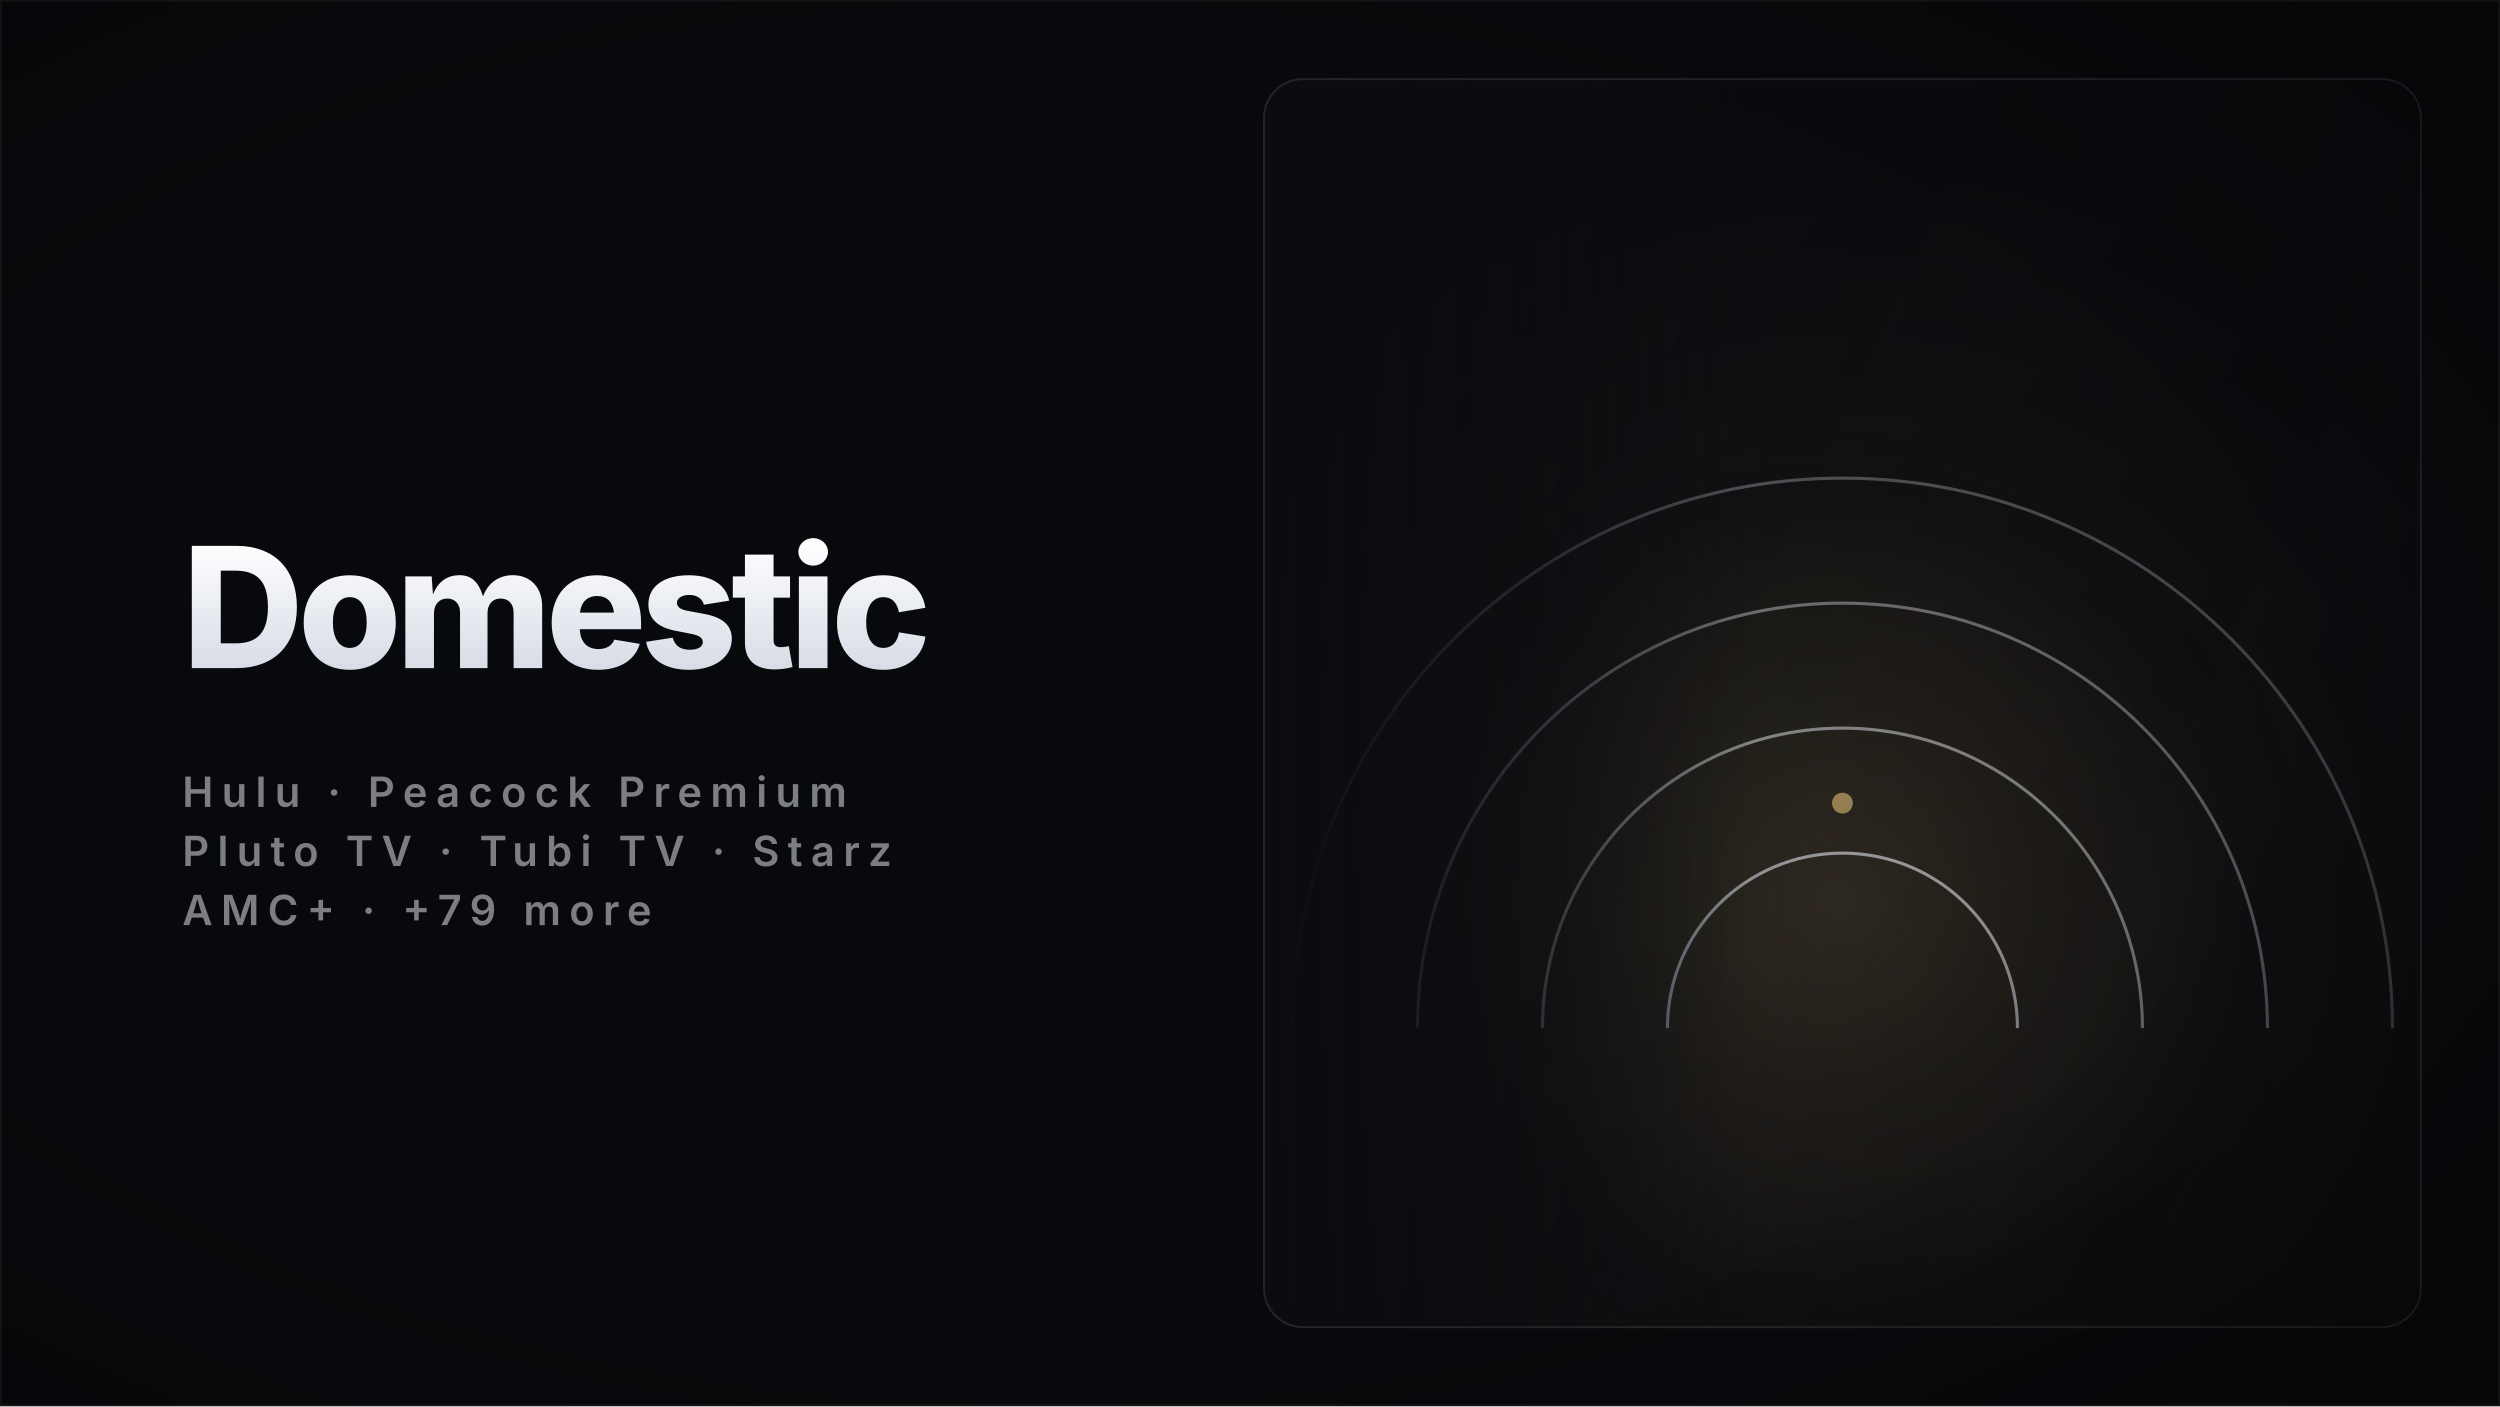
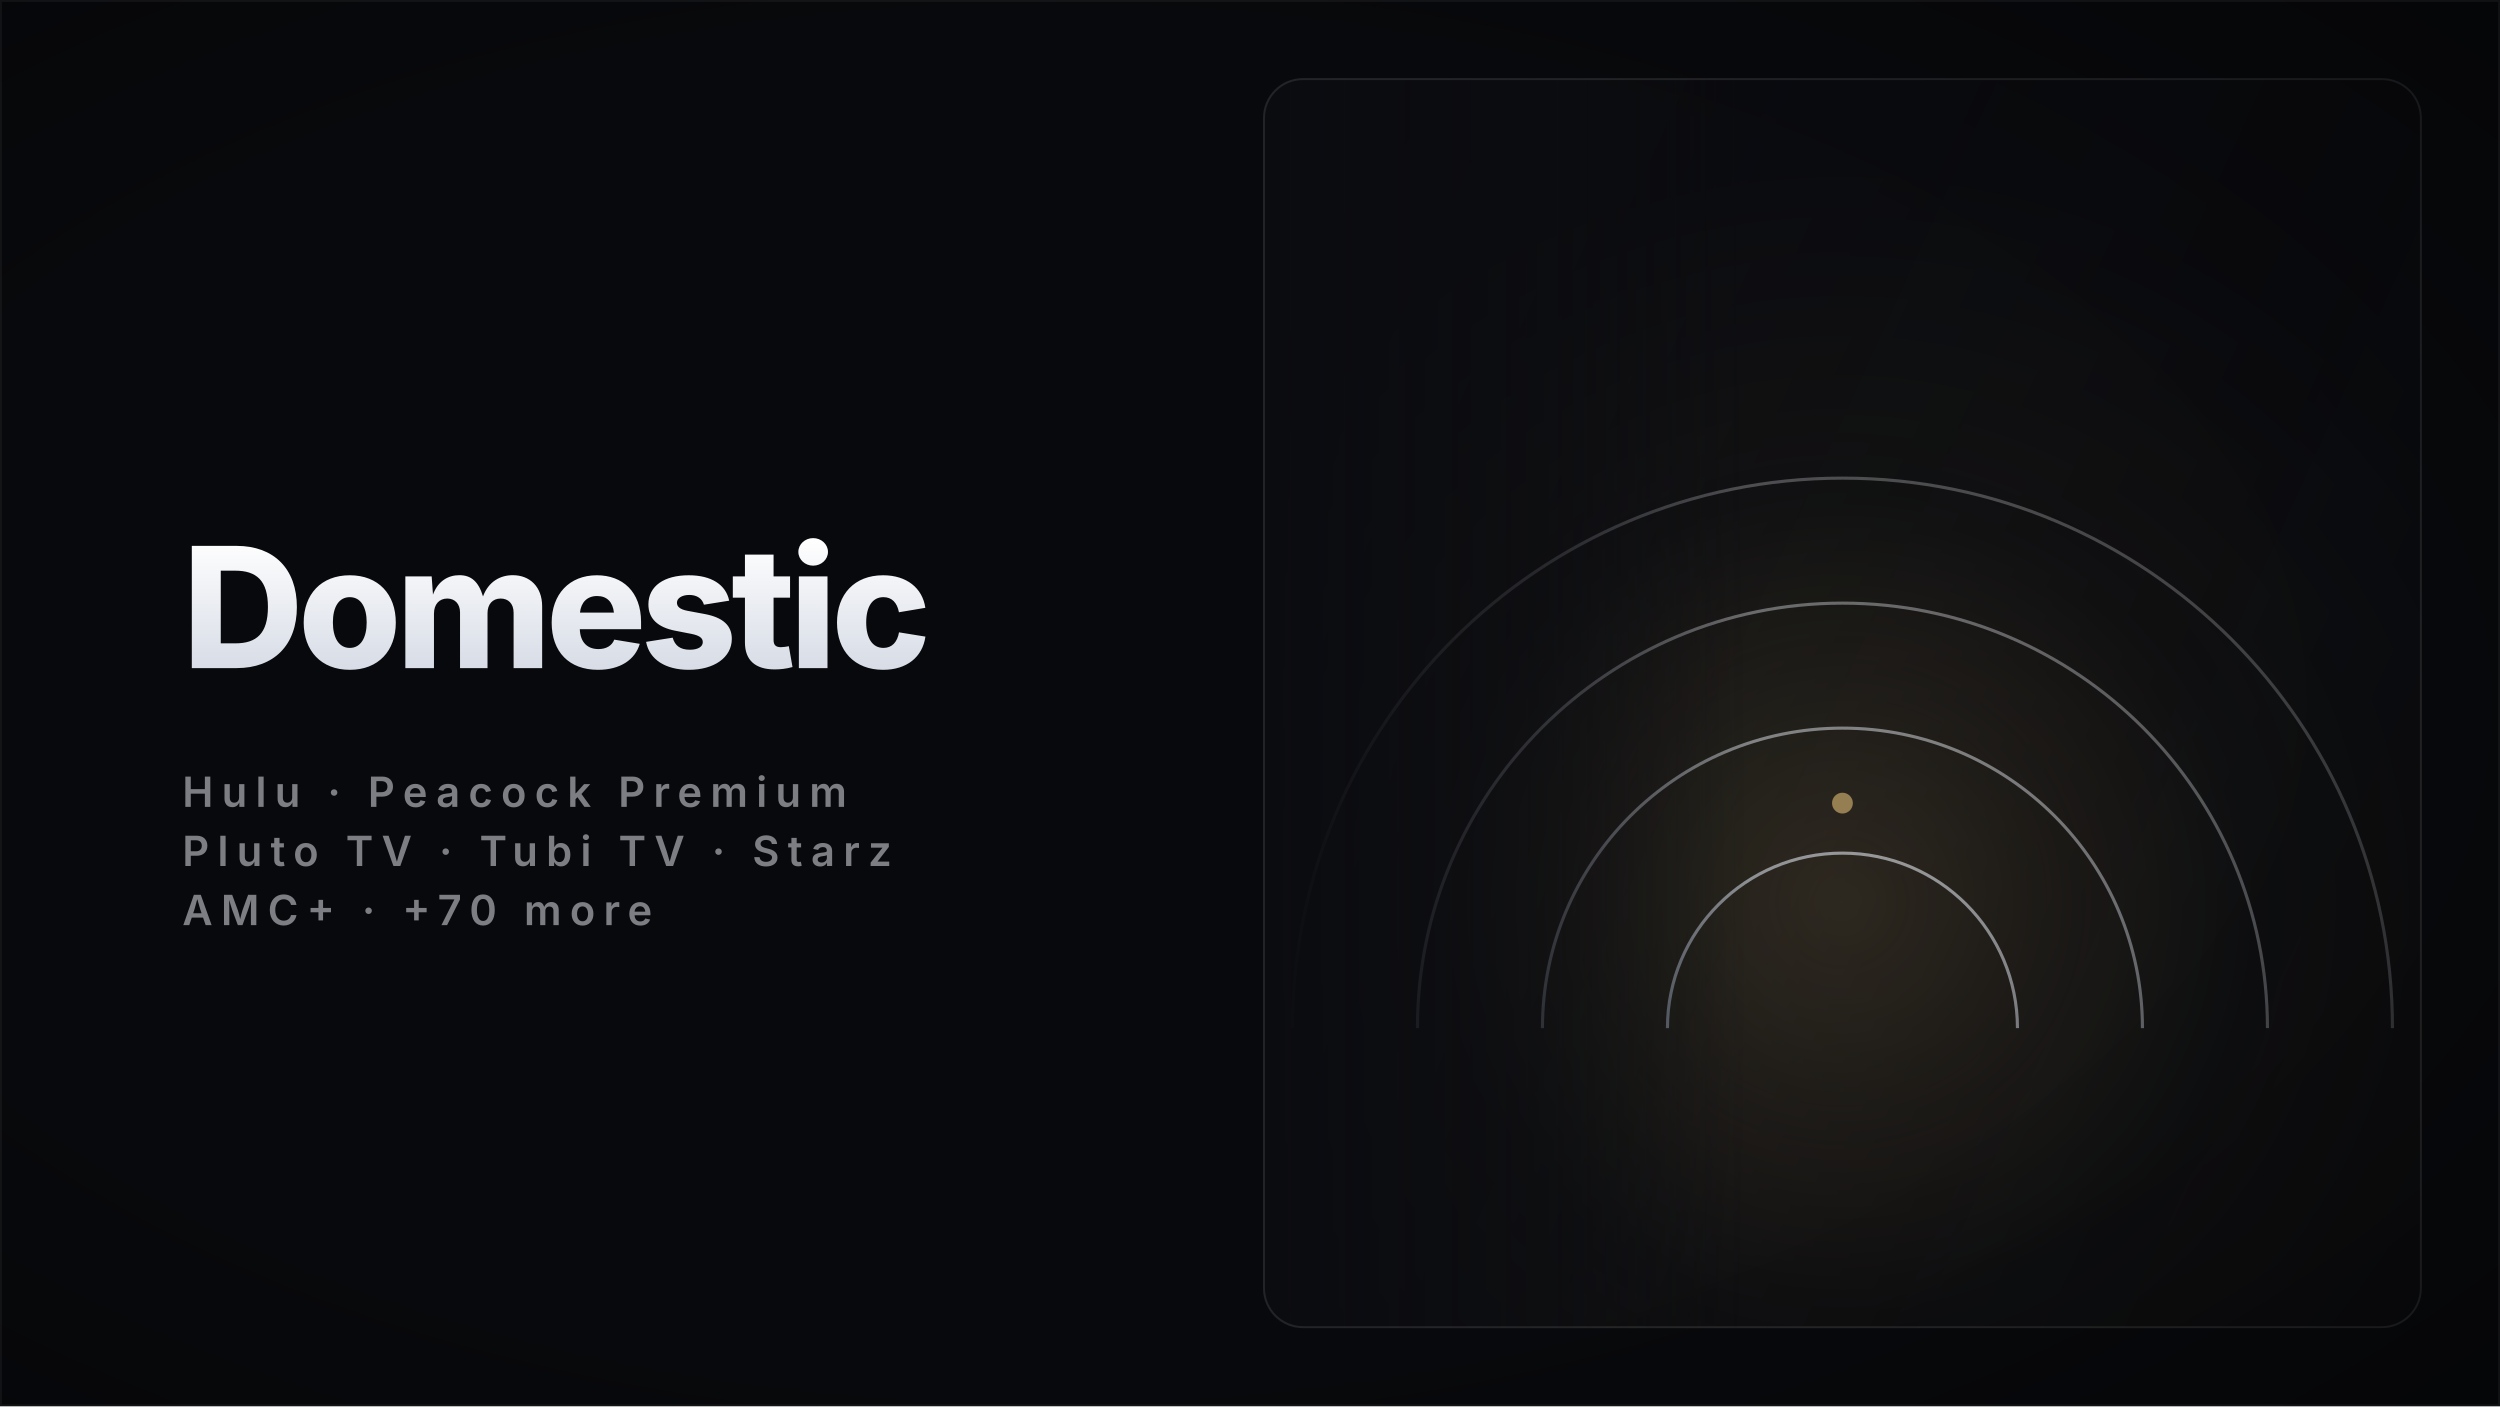
<svg xmlns="http://www.w3.org/2000/svg" width="1920" height="1080" viewBox="0 0 1920 1080" role="img" aria-label="Domestic — shows collection cover" shape-rendering="geometricPrecision" text-rendering="geometricPrecision">
  <defs>
    <linearGradient id="titleFill" x1="0" y1="0" x2="0" y2="1">
      <stop offset="0" stop-color="#FFFFFF" />
      <stop offset="1" stop-color="#D7DCE6" />
    </linearGradient>
    <linearGradient id="feather" x1="0" y1="0" x2="1" y2="0">
      <stop offset="0" stop-color="#0B0C10" stop-opacity="1" />
      <stop offset="0.6" stop-color="#0B0C10" stop-opacity="0.55" />
      <stop offset="1" stop-color="#0B0C10" stop-opacity="0" />
    </linearGradient>
    <linearGradient id="panelShade" x1="0" y1="0" x2="1" y2="0.5">
      <stop offset="0" stop-color="rgba(6,7,10,0)" />
      <stop offset="1" stop-color="rgba(6,7,10,0.42)" />
    </linearGradient>
    <radialGradient id="vignette" cx="0.42" cy="0.5" r="0.85">
      <stop offset="0.55" stop-color="rgba(0,0,0,0)" />
      <stop offset="1" stop-color="rgba(0,0,0,0.45)" />
    </radialGradient>
    <clipPath id="cardClip">
      <rect x="970" y="60" width="890" height="960" rx="30" />
    </clipPath>
    <linearGradient id="ivoryS" x1="0" y1="0" x2="1" y2="1">
      <stop offset="0" stop-color="#FFFFFF" />
      <stop offset="1" stop-color="#9AA2B4" />
    </linearGradient>
    <radialGradient id="glow" cx="0.5" cy="0.5" r="0.5">
      <stop offset="0" stop-color="#C8A96A" stop-opacity="0.26" />
      <stop offset="0.55" stop-color="#C8A96A" stop-opacity="0.05" />
      <stop offset="1" stop-color="#C8A96A" stop-opacity="0" />
    </radialGradient>
    <linearGradient id="beamG" x1="0" y1="0" x2="0" y2="1">
      <stop offset="0" stop-color="#FFFFFF" stop-opacity="0.34" />
      <stop offset="1" stop-color="#FFFFFF" stop-opacity="0" />
    </linearGradient>
    <linearGradient id="barG" x1="0" y1="1" x2="0" y2="0">
      <stop offset="0" stop-color="#3A3F4D" />
      <stop offset="0.6" stop-color="#C9CEDB" />
      <stop offset="1" stop-color="#FFFFFF" />
    </linearGradient>
    <linearGradient id="colG" x1="0" y1="1" x2="0" y2="0">
      <stop offset="0" stop-color="#4A5060" stop-opacity="0.85" />
      <stop offset="1" stop-color="#E8ECF4" />
    </linearGradient>
    <radialGradient id="disc" cx="0.38" cy="0.34" r="0.75">
      <stop offset="0" stop-color="#FFFFFF" stop-opacity="0.9" />
      <stop offset="1" stop-color="#C8A96A" stop-opacity="0.12" />
    </radialGradient>
    <style>
      .glow { animation: glowPulse 11s ease-in-out infinite; }
      @keyframes glowPulse { 0%,100% { opacity: 0.68; } 50% { opacity: 1; } }
      @media (prefers-reduced-motion: reduce) { .glow { animation: none; } }
    </style>
  </defs>
  <rect x="0" y="0" width="1920" height="1080" fill="#08090C" />
  <rect x="970" y="60" width="890" height="960" rx="30" fill="#0B0C10" />
  <g clip-path="url(#cardClip)">
    <g transform="translate(2830 0) scale(-1 1)">
      <circle cx="1415" cy="693.6" r="576" fill="url(#glow)" class="glow" />
      <path d="M 1280.6 789.6 A 134.4 134.4 0 0 1 1549.4 789.6" fill="none" stroke="url(#ivoryS)" stroke-width="2.4" opacity="0.85" />
      <path d="M 1184.6 789.6 A 230.4 230.4 0 0 1 1645.4 789.6" fill="none" stroke="url(#ivoryS)" stroke-width="2.4" opacity="0.69" />
      <path d="M 1088.6 789.6 A 326.4 326.4 0 0 1 1741.4 789.6" fill="none" stroke="url(#ivoryS)" stroke-width="2.4" opacity="0.53" />
      <path d="M 992.6 789.6 A 422.4 422.4 0 0 1 1837.4 789.6" fill="none" stroke="url(#ivoryS)" stroke-width="2.4" opacity="0.37" />
      <line x1="1415" y1="789.6" x2="1415" y2="636" stroke="url(#ivoryS)" stroke-width="3" />
      <circle cx="1415" cy="616.8" r="8" fill="#C8A96A" />
      <line x1="1076.8" y1="789.6" x2="1753.2" y2="789.6" stroke="url(#ivoryS)" stroke-width="2" opacity="0.45" />
    </g>
    <rect x="970" y="60" width="890" height="960" fill="url(#panelShade)" />
    <rect x="970" y="60" width="373.8" height="960" fill="url(#feather)" />
  </g>
  <rect x="970.75" y="60.75" width="888.5" height="958.5" rx="30" fill="none" stroke="rgba(255,255,255,0.10)" stroke-width="1.5" />
  <rect x="0" y="0" width="1920" height="1080" fill="url(#vignette)" />
  <g>
    <text x="140" y="513.1" font-family="Inter" font-size="129" font-weight="800" letter-spacing="-4.52" fill="url(#titleFill)">Domestic</text>
    <text x="140" y="619.7" font-family="Inter" font-size="32" font-weight="600" letter-spacing="6.40" fill="rgba(231,235,243,0.52)">Hulu  ·  Peacock Premium</text>
    <text x="140" y="665.1" font-family="Inter" font-size="32" font-weight="600" letter-spacing="6.40" fill="rgba(231,235,243,0.52)">Pluto TV  ·  Tubi TV  ·  Starz</text>
-     <text x="140" y="710.5" font-family="Inter" font-size="32" font-weight="600" letter-spacing="6.40" fill="rgba(231,235,243,0.52)">AMC+  ·  +79 more</text>
+     <text x="140" y="710.5" font-family="Inter" font-size="32" font-weight="600" letter-spacing="6.40" fill="rgba(231,235,243,0.52)">AMC+  ·  +70 more</text>
  </g>
  <rect x="0.75" y="0.75" width="1918.5" height="1078.5" fill="none" stroke="rgba(255,255,255,0.05)" stroke-width="1.5" />
</svg>
